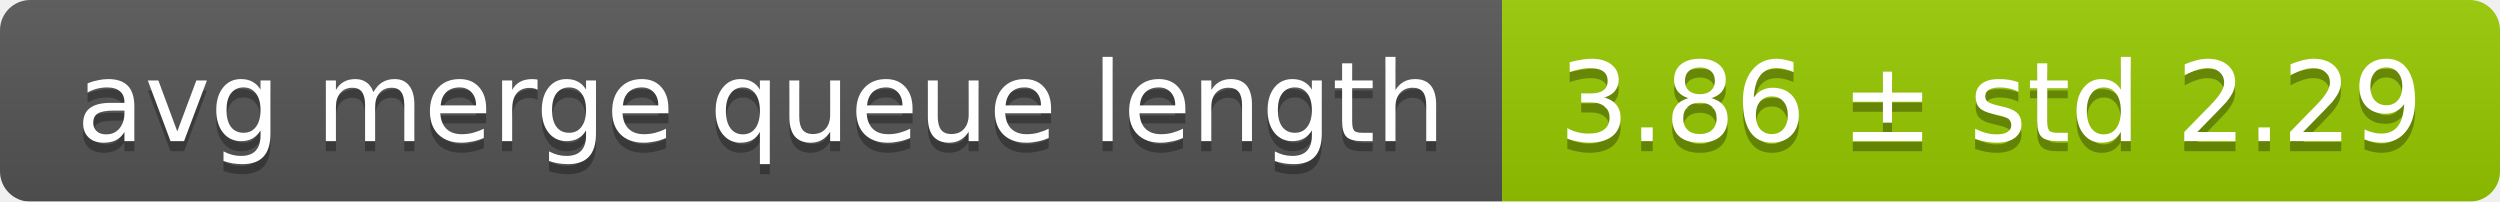
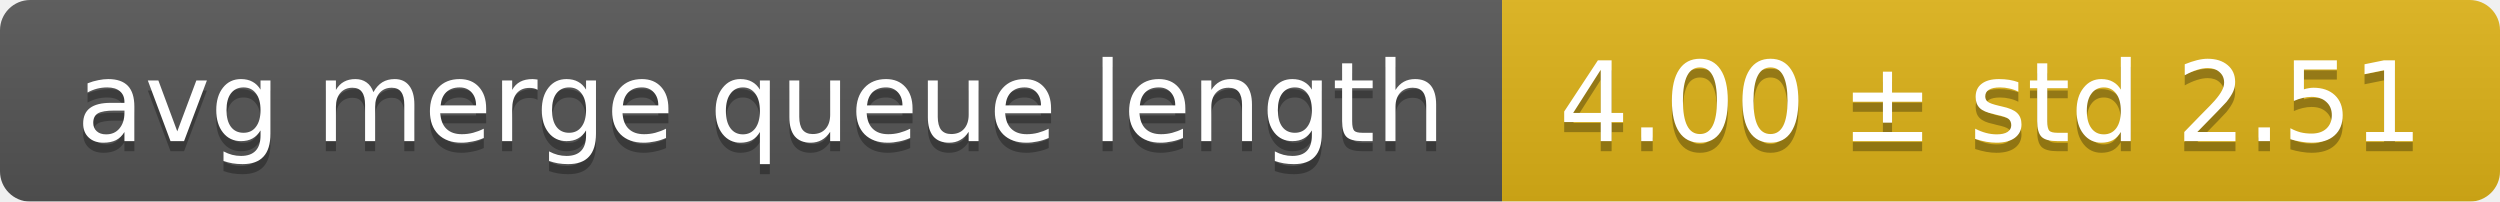
<svg xmlns="http://www.w3.org/2000/svg" width="248" height="20">
  <linearGradient id="smooth" x2="0" y2="100%">
    <stop offset="0" stop-color="#bbb" stop-opacity=".1" />
    <stop offset="1" stop-opacity=".1" />
  </linearGradient>
  <mask id="round">
    <rect width="248" height="20" rx="3" fill="#fff" />
  </mask>
  <g mask="url(#round)">
    <rect width="149" height="20" fill="#555" />
-     <rect x="149" width="99" height="20" fill="#97ca00" />
+     <rect x="149" width="99" height="20" fill="#dfb317" />
    <rect width="248" height="20" fill="url(#smooth)" />
  </g>
  <g fill="#fff" text-anchor="middle" font-family="DejaVu Sans,Verdana,Geneva,sans-serif" font-size="11">
    <text x="75.5" y="15" fill="#010101" fill-opacity=".3">avg merge queue length</text>
    <text x="75.5" y="14">avg merge queue length</text>
-     <text x="197.5" y="15" fill="#010101" fill-opacity=".3">3.86 ± std 2.29</text>
-     <text x="197.5" y="14">3.86 ± std 2.29</text>
+     <text x="197.5" y="15" fill="#010101" fill-opacity=".3">4.00 ± std 2.51</text>
+     <text x="197.5" y="14">4.00 ± std 2.51</text>
  </g>
</svg>
